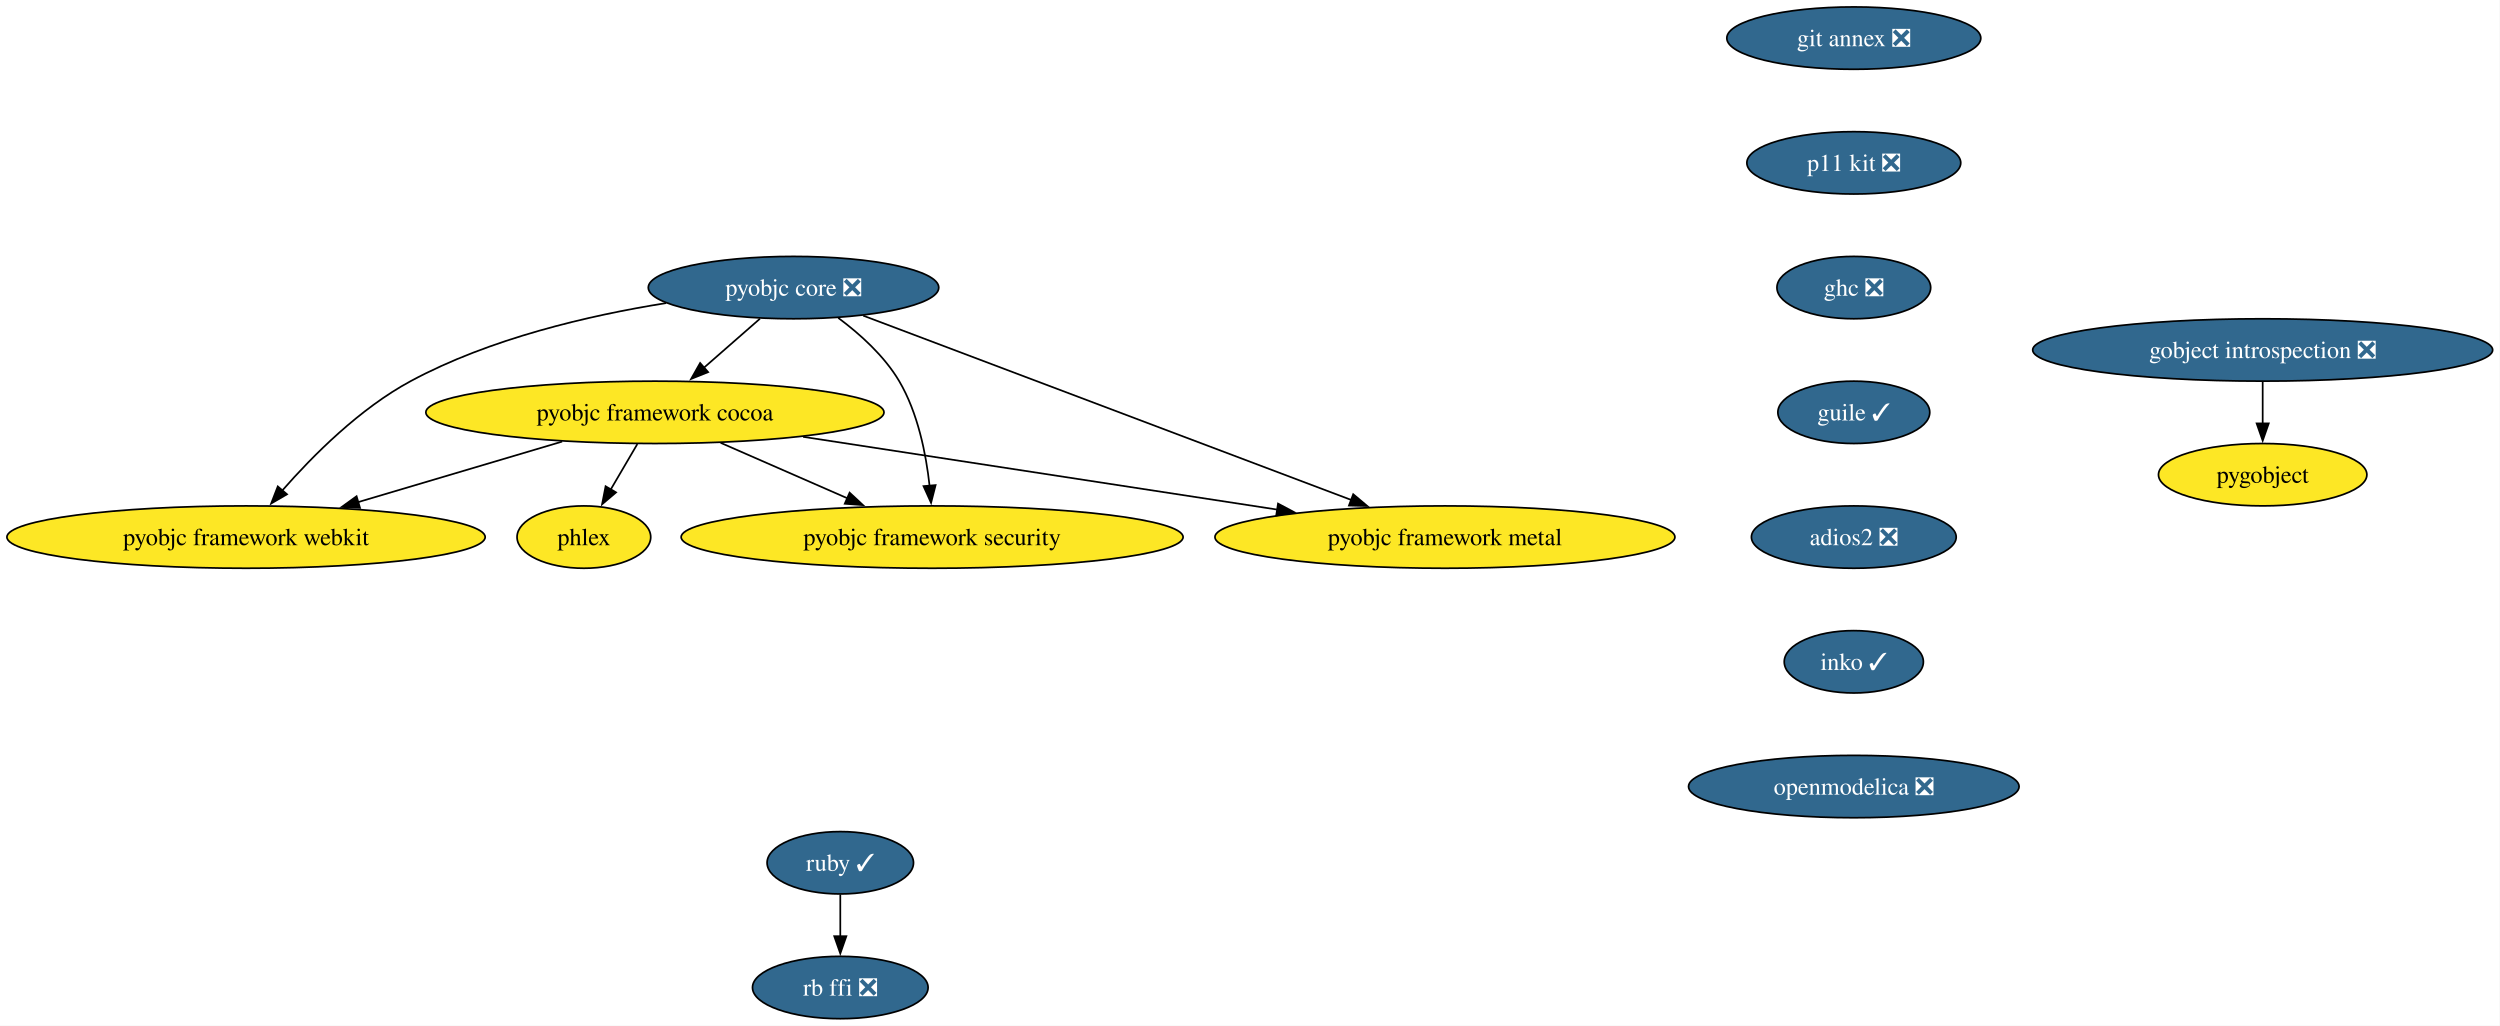
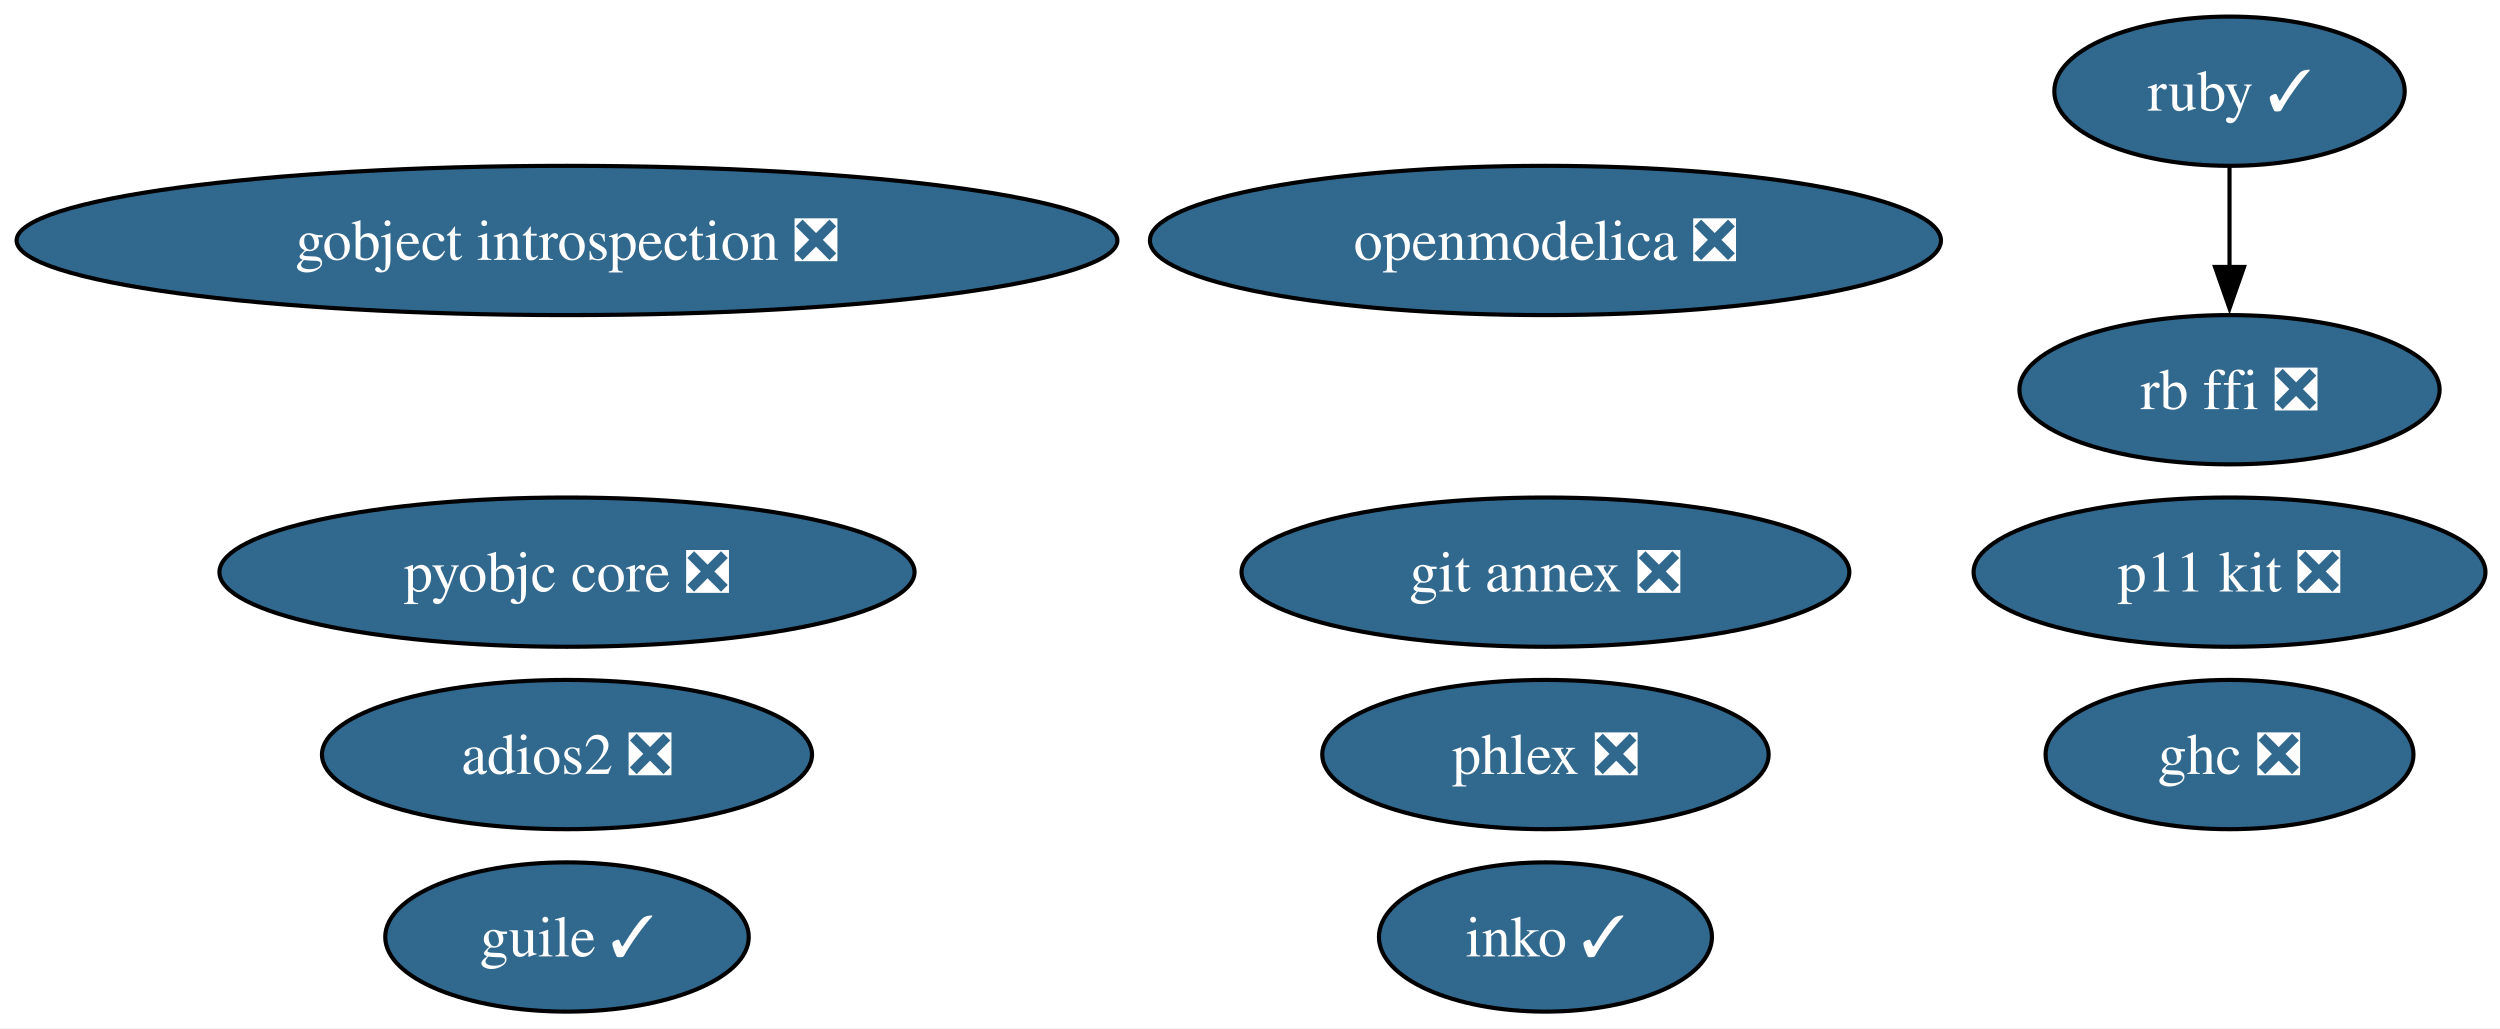
- <svg xmlns="http://www.w3.org/2000/svg" xmlns:xlink="http://www.w3.org/1999/xlink" width="1443pt" height="592pt" viewBox="0.00 0.00 1443.00 592.00">
-   <g id="graph0" class="graph" transform="scale(1 1) rotate(0) translate(4 588)">
-     <polygon fill="white" stroke="none" points="-4,4 -4,-588 1438.77,-588 1438.77,4 -4,4" />
+ <svg xmlns="http://www.w3.org/2000/svg" xmlns:xlink="http://www.w3.org/1999/xlink" width="603pt" height="248pt" viewBox="0.00 0.00 603.00 248.00">
+   <g id="graph0" class="graph" transform="scale(1 1) rotate(0) translate(4 244)">
+     <polygon fill="white" stroke="none" points="-4,4 -4,-244 599.49,-244 599.49,4 -4,4" />
    <g id="node1" class="node">
      <g id="a_node1">
        <a xlink:href="https://github.com/conda-forge/gobject-introspection-feedstock/pull/93" xlink:title="gobject introspection ❎">
-           <ellipse fill="#31688e" stroke="black" cx="1302.02" cy="-386" rx="132.76" ry="18" />
-           <text xml:space="preserve" text-anchor="middle" x="1302.02" y="-381.32" font-family="Times,serif" font-size="14.00" fill="white">gobject introspection ❎</text>
+           <ellipse fill="#31688e" stroke="black" cx="132.76" cy="-186" rx="132.76" ry="18" />
+           <text xml:space="preserve" text-anchor="middle" x="132.76" y="-181.32" font-family="Times,serif" font-size="14.00" fill="white">gobject introspection ❎</text>
        </a>
      </g>
    </g>
    <g id="node2" class="node">
      <g id="a_node2">
-         <a xlink:href="https://github.com/conda-forge/pygobject-feedstock" xlink:title="pygobject">
-           <ellipse fill="#fde725" stroke="black" cx="1302.02" cy="-314" rx="60.15" ry="18" />
-           <text xml:space="preserve" text-anchor="middle" x="1302.02" y="-309.32" font-family="Times,serif" font-size="14.00">pygobject</text>
+         <a xlink:href="https://github.com/conda-forge/pyobjc-core-feedstock/pull/88" xlink:title="pyobjc core ❎">
+           <ellipse fill="#31688e" stroke="black" cx="132.76" cy="-106" rx="83.83" ry="18" />
+           <text xml:space="preserve" text-anchor="middle" x="132.76" y="-101.33" font-family="Times,serif" font-size="14.00" fill="white">pyobjc core ❎</text>
+         </a>
+       </g>
+     </g>
+     <g id="node3" class="node">
+       <g id="a_node3">
+         <a xlink:href="https://github.com/conda-forge/ruby-feedstock/pull/161" xlink:title="ruby ✓">
+           <ellipse fill="#31688e" stroke="black" cx="533.76" cy="-222" rx="42.26" ry="18" />
+           <text xml:space="preserve" text-anchor="middle" x="533.76" y="-217.32" font-family="Times,serif" font-size="14.00" fill="white">ruby ✓</text>
+         </a>
+       </g>
+     </g>
+     <g id="node9" class="node">
+       <g id="a_node9">
+         <a xlink:href="https://github.com/conda-forge/rb-ffi-feedstock/pull/14" xlink:title="rb ffi ❎">
+           <ellipse fill="#31688e" stroke="black" cx="533.76" cy="-150" rx="50.68" ry="18" />
+           <text xml:space="preserve" text-anchor="middle" x="533.76" y="-145.32" font-family="Times,serif" font-size="14.00" fill="white">rb ffi ❎</text>
        </a>
      </g>
    </g>
    <g id="edge1" class="edge">
-       <path fill="none" stroke="black" d="M1302.02,-367.7C1302.02,-360.41 1302.02,-351.73 1302.02,-343.54" />
-       <polygon fill="black" stroke="black" points="1305.52,-343.62 1302.02,-333.62 1298.52,-343.62 1305.52,-343.62" />
+       <path fill="none" stroke="black" d="M533.76,-203.7C533.76,-196.41 533.76,-187.73 533.76,-179.54" />
+       <polygon fill="black" stroke="black" points="537.26,-179.62 533.76,-169.62 530.26,-179.62 537.26,-179.62" />
    </g>
-     <g id="node3" class="node">
-       <g id="a_node3">
-         <a xlink:href="https://github.com/conda-forge/pyobjc-core-feedstock/pull/88" xlink:title="pyobjc core ❎">
-           <ellipse fill="#31688e" stroke="black" cx="454.02" cy="-422" rx="83.83" ry="18" />
-           <text xml:space="preserve" text-anchor="middle" x="454.02" y="-417.32" font-family="Times,serif" font-size="14.00" fill="white">pyobjc core ❎</text>
+     <g id="node4" class="node">
+       <g id="a_node4">
+         <a xlink:href="https://github.com/conda-forge/git-annex-feedstock/pull/169" xlink:title="git annex ❎">
+           <ellipse fill="#31688e" stroke="black" cx="368.76" cy="-106" rx="73.3" ry="18" />
+           <text xml:space="preserve" text-anchor="middle" x="368.76" y="-101.33" font-family="Times,serif" font-size="14.00" fill="white">git annex ❎</text>
        </a>
      </g>
    </g>
-     <g id="node4" class="node">
-       <g id="a_node4">
-         <a xlink:href="https://github.com/conda-forge/pyobjc-framework-cocoa-feedstock" xlink:title="pyobjc framework cocoa">
-           <ellipse fill="#fde725" stroke="black" cx="374.02" cy="-350" rx="132.23" ry="18" />
-           <text xml:space="preserve" text-anchor="middle" x="374.02" y="-345.32" font-family="Times,serif" font-size="14.00">pyobjc framework cocoa</text>
+     <g id="node5" class="node">
+       <g id="a_node5">
+         <a xlink:href="https://github.com/conda-forge/p11-kit-feedstock/pull/43" xlink:title="p11 kit ❎">
+           <ellipse fill="#31688e" stroke="black" cx="533.76" cy="-106" rx="61.73" ry="18" />
+           <text xml:space="preserve" text-anchor="middle" x="533.76" y="-101.33" font-family="Times,serif" font-size="14.00" fill="white">p11 kit ❎</text>
        </a>
      </g>
    </g>
-     <g id="edge2" class="edge">
-       <path fill="none" stroke="black" d="M434.65,-404.05C424.97,-395.58 413.07,-385.17 402.38,-375.82" />
-       <polygon fill="black" stroke="black" points="404.73,-373.22 394.9,-369.27 400.12,-378.49 404.73,-373.22" />
-     </g>
-     <g id="node5" class="node">
-       <g id="a_node5">
-         <a xlink:href="https://github.com/conda-forge/pyobjc-framework-metal-feedstock" xlink:title="pyobjc framework metal">
-           <ellipse fill="#fde725" stroke="black" cx="830.02" cy="-278" rx="132.76" ry="18" />
-           <text xml:space="preserve" text-anchor="middle" x="830.02" y="-273.32" font-family="Times,serif" font-size="14.00">pyobjc framework metal</text>
+     <g id="node6" class="node">
+       <g id="a_node6">
+         <a xlink:href="https://github.com/conda-forge/ghc-feedstock/pull/78" xlink:title="ghc ❎">
+           <ellipse fill="#31688e" stroke="black" cx="533.76" cy="-62" rx="44.37" ry="18" />
+           <text xml:space="preserve" text-anchor="middle" x="533.76" y="-57.33" font-family="Times,serif" font-size="14.00" fill="white">ghc ❎</text>
        </a>
      </g>
    </g>
-     <g id="edge3" class="edge">
-       <path fill="none" stroke="black" d="M494.26,-405.8C562.29,-380.11 700.06,-328.08 776.28,-299.3" />
-       <polygon fill="black" stroke="black" points="777.08,-302.74 785.19,-295.93 774.6,-296.19 777.08,-302.74" />
-     </g>
-     <g id="node6" class="node">
-       <g id="a_node6">
-         <a xlink:href="https://github.com/conda-forge/pyobjc-framework-security-feedstock" xlink:title="pyobjc framework security">
-           <ellipse fill="#fde725" stroke="black" cx="534.02" cy="-278" rx="144.86" ry="18" />
-           <text xml:space="preserve" text-anchor="middle" x="534.02" y="-273.32" font-family="Times,serif" font-size="14.00">pyobjc framework security</text>
+     <g id="node7" class="node">
+       <g id="a_node7">
+         <a xlink:href="https://github.com/conda-forge/guile-feedstock/pull/20" xlink:title="guile ✓">
+           <ellipse fill="#31688e" stroke="black" cx="132.76" cy="-18" rx="43.84" ry="18" />
+           <text xml:space="preserve" text-anchor="middle" x="132.76" y="-13.32" font-family="Times,serif" font-size="14.00" fill="white">guile ✓</text>
        </a>
      </g>
    </g>
-     <g id="edge4" class="edge">
-       <path fill="none" stroke="black" d="M479.82,-404.53C492.29,-395.26 506.39,-382.62 515.02,-368 525.83,-349.67 530.52,-325.99 532.54,-307.66" />
-       <polygon fill="black" stroke="black" points="536.03,-308 533.41,-297.74 529.05,-307.4 536.03,-308" />
-     </g>
-     <g id="node7" class="node">
-       <g id="a_node7">
-         <a xlink:href="https://github.com/conda-forge/pyobjc-framework-webkit-feedstock" xlink:title="pyobjc framework webkit">
-           <ellipse fill="#fde725" stroke="black" cx="138.02" cy="-278" rx="138.02" ry="18" />
-           <text xml:space="preserve" text-anchor="middle" x="138.02" y="-273.32" font-family="Times,serif" font-size="14.00">pyobjc framework webkit</text>
-         </a>
-       </g>
-     </g>
-     <g id="edge5" class="edge">
-       <path fill="none" stroke="black" d="M380.46,-413.05C335.76,-405.92 278.7,-392.61 233.02,-368 203.68,-352.2 176.63,-325.08 158.96,-304.92" />
-       <polygon fill="black" stroke="black" points="161.66,-302.7 152.51,-297.37 156.34,-307.24 161.66,-302.7" />
-     </g>
-     <g id="edge6" class="edge">
-       <path fill="none" stroke="black" d="M459.52,-335.87C537.35,-323.93 652.16,-306.3 733.31,-293.85" />
-       <polygon fill="black" stroke="black" points="733.68,-297.33 743.03,-292.35 732.62,-290.41 733.68,-297.33" />
-     </g>
-     <g id="edge7" class="edge">
-       <path fill="none" stroke="black" d="M411.93,-332.41C433.81,-322.84 461.56,-310.7 485.07,-300.41" />
-       <polygon fill="black" stroke="black" points="486.39,-303.66 494.15,-296.44 483.59,-297.24 486.39,-303.66" />
-     </g>
-     <g id="edge8" class="edge">
-       <path fill="none" stroke="black" d="M320.46,-333.12C285.44,-322.73 239.48,-309.09 202.45,-298.11" />
-       <polygon fill="black" stroke="black" points="203.8,-294.86 193.22,-295.37 201.81,-301.57 203.8,-294.86" />
-     </g>
    <g id="node8" class="node">
      <g id="a_node8">
-         <a xlink:href="https://github.com/conda-forge/phlex-feedstock" xlink:title="phlex">
-           <ellipse fill="#fde725" stroke="black" cx="333.02" cy="-278" rx="38.58" ry="18" />
-           <text xml:space="preserve" text-anchor="middle" x="333.02" y="-273.32" font-family="Times,serif" font-size="14.00">phlex</text>
-         </a>
-       </g>
-     </g>
-     <g id="edge9" class="edge">
-       <path fill="none" stroke="black" d="M363.88,-331.7C359.25,-323.78 353.65,-314.23 348.5,-305.44" />
-       <polygon fill="black" stroke="black" points="351.59,-303.79 343.52,-296.93 345.55,-307.33 351.59,-303.79" />
-     </g>
-     <g id="node9" class="node">
-       <g id="a_node9">
-         <a xlink:href="https://github.com/conda-forge/ruby-feedstock/pull/161" xlink:title="ruby ✓">
-           <ellipse fill="#31688e" stroke="black" cx="481.02" cy="-90" rx="42.26" ry="18" />
-           <text xml:space="preserve" text-anchor="middle" x="481.02" y="-85.33" font-family="Times,serif" font-size="14.00" fill="white">ruby ✓</text>
+         <a xlink:href="https://github.com/conda-forge/adios2-feedstock/pull/153" xlink:title="adios2 ❎">
+           <ellipse fill="#31688e" stroke="black" cx="132.76" cy="-62" rx="59.1" ry="18" />
+           <text xml:space="preserve" text-anchor="middle" x="132.76" y="-57.33" font-family="Times,serif" font-size="14.00" fill="white">adios2 ❎</text>
        </a>
      </g>
    </g>
    <g id="node10" class="node">
      <g id="a_node10">
-         <a xlink:href="https://github.com/conda-forge/rb-ffi-feedstock/pull/14" xlink:title="rb ffi ❎">
-           <ellipse fill="#31688e" stroke="black" cx="481.02" cy="-18" rx="50.68" ry="18" />
-           <text xml:space="preserve" text-anchor="middle" x="481.02" y="-13.32" font-family="Times,serif" font-size="14.00" fill="white">rb ffi ❎</text>
+         <a xlink:href="https://github.com/conda-forge/inko-feedstock/pull/5" xlink:title="inko ✓">
+           <ellipse fill="#31688e" stroke="black" cx="368.76" cy="-18" rx="40.16" ry="18" />
+           <text xml:space="preserve" text-anchor="middle" x="368.76" y="-13.32" font-family="Times,serif" font-size="14.00" fill="white">inko ✓</text>
        </a>
      </g>
    </g>
-     <g id="edge10" class="edge">
-       <path fill="none" stroke="black" d="M481.02,-71.7C481.02,-64.41 481.02,-55.73 481.02,-47.54" />
-       <polygon fill="black" stroke="black" points="484.52,-47.62 481.02,-37.62 477.52,-47.62 484.52,-47.62" />
-     </g>
    <g id="node11" class="node">
      <g id="a_node11">
-         <a xlink:href="https://github.com/conda-forge/git-annex-feedstock/pull/169" xlink:title="git annex ❎">
-           <ellipse fill="#31688e" stroke="black" cx="1066.02" cy="-566" rx="73.3" ry="18" />
-           <text xml:space="preserve" text-anchor="middle" x="1066.02" y="-561.33" font-family="Times,serif" font-size="14.00" fill="white">git annex ❎</text>
+         <a xlink:href="https://github.com/conda-forge/openmodelica-feedstock/pull/21" xlink:title="openmodelica ❎">
+           <ellipse fill="#31688e" stroke="black" cx="368.76" cy="-186" rx="95.4" ry="18" />
+           <text xml:space="preserve" text-anchor="middle" x="368.76" y="-181.32" font-family="Times,serif" font-size="14.00" fill="white">openmodelica ❎</text>
        </a>
      </g>
    </g>
    <g id="node12" class="node">
      <g id="a_node12">
-         <a xlink:href="https://github.com/conda-forge/p11-kit-feedstock/pull/43" xlink:title="p11 kit ❎">
-           <ellipse fill="#31688e" stroke="black" cx="1066.02" cy="-494" rx="61.73" ry="18" />
-           <text xml:space="preserve" text-anchor="middle" x="1066.02" y="-489.32" font-family="Times,serif" font-size="14.00" fill="white">p11 kit ❎</text>
-         </a>
-       </g>
-     </g>
-     <g id="node13" class="node">
-       <g id="a_node13">
-         <a xlink:href="https://github.com/conda-forge/ghc-feedstock/pull/78" xlink:title="ghc ❎">
-           <ellipse fill="#31688e" stroke="black" cx="1066.02" cy="-422" rx="44.37" ry="18" />
-           <text xml:space="preserve" text-anchor="middle" x="1066.02" y="-417.32" font-family="Times,serif" font-size="14.00" fill="white">ghc ❎</text>
-         </a>
-       </g>
-     </g>
-     <g id="node14" class="node">
-       <g id="a_node14">
-         <a xlink:href="https://github.com/conda-forge/guile-feedstock/pull/20" xlink:title="guile ✓">
-           <ellipse fill="#31688e" stroke="black" cx="1066.02" cy="-350" rx="43.84" ry="18" />
-           <text xml:space="preserve" text-anchor="middle" x="1066.02" y="-345.32" font-family="Times,serif" font-size="14.00" fill="white">guile ✓</text>
-         </a>
-       </g>
-     </g>
-     <g id="node15" class="node">
-       <g id="a_node15">
-         <a xlink:href="https://github.com/conda-forge/adios2-feedstock/pull/153" xlink:title="adios2 ❎">
-           <ellipse fill="#31688e" stroke="black" cx="1066.02" cy="-278" rx="59.1" ry="18" />
-           <text xml:space="preserve" text-anchor="middle" x="1066.02" y="-273.32" font-family="Times,serif" font-size="14.00" fill="white">adios2 ❎</text>
-         </a>
-       </g>
-     </g>
-     <g id="node16" class="node">
-       <g id="a_node16">
-         <a xlink:href="https://github.com/conda-forge/inko-feedstock/pull/5" xlink:title="inko ✓">
-           <ellipse fill="#31688e" stroke="black" cx="1066.02" cy="-206" rx="40.16" ry="18" />
-           <text xml:space="preserve" text-anchor="middle" x="1066.02" y="-201.33" font-family="Times,serif" font-size="14.00" fill="white">inko ✓</text>
-         </a>
-       </g>
-     </g>
-     <g id="node17" class="node">
-       <g id="a_node17">
-         <a xlink:href="https://github.com/conda-forge/openmodelica-feedstock/pull/21" xlink:title="openmodelica ❎">
-           <ellipse fill="#31688e" stroke="black" cx="1066.02" cy="-134" rx="95.4" ry="18" />
-           <text xml:space="preserve" text-anchor="middle" x="1066.02" y="-129.32" font-family="Times,serif" font-size="14.00" fill="white">openmodelica ❎</text>
+         <a xlink:href="https://github.com/conda-forge/phlex-feedstock/pull/10" xlink:title="phlex ❎">
+           <ellipse fill="#31688e" stroke="black" cx="368.76" cy="-62" rx="53.84" ry="18" />
+           <text xml:space="preserve" text-anchor="middle" x="368.76" y="-57.33" font-family="Times,serif" font-size="14.00" fill="white">phlex ❎</text>
        </a>
      </g>
    </g>
  </g>
</svg>
